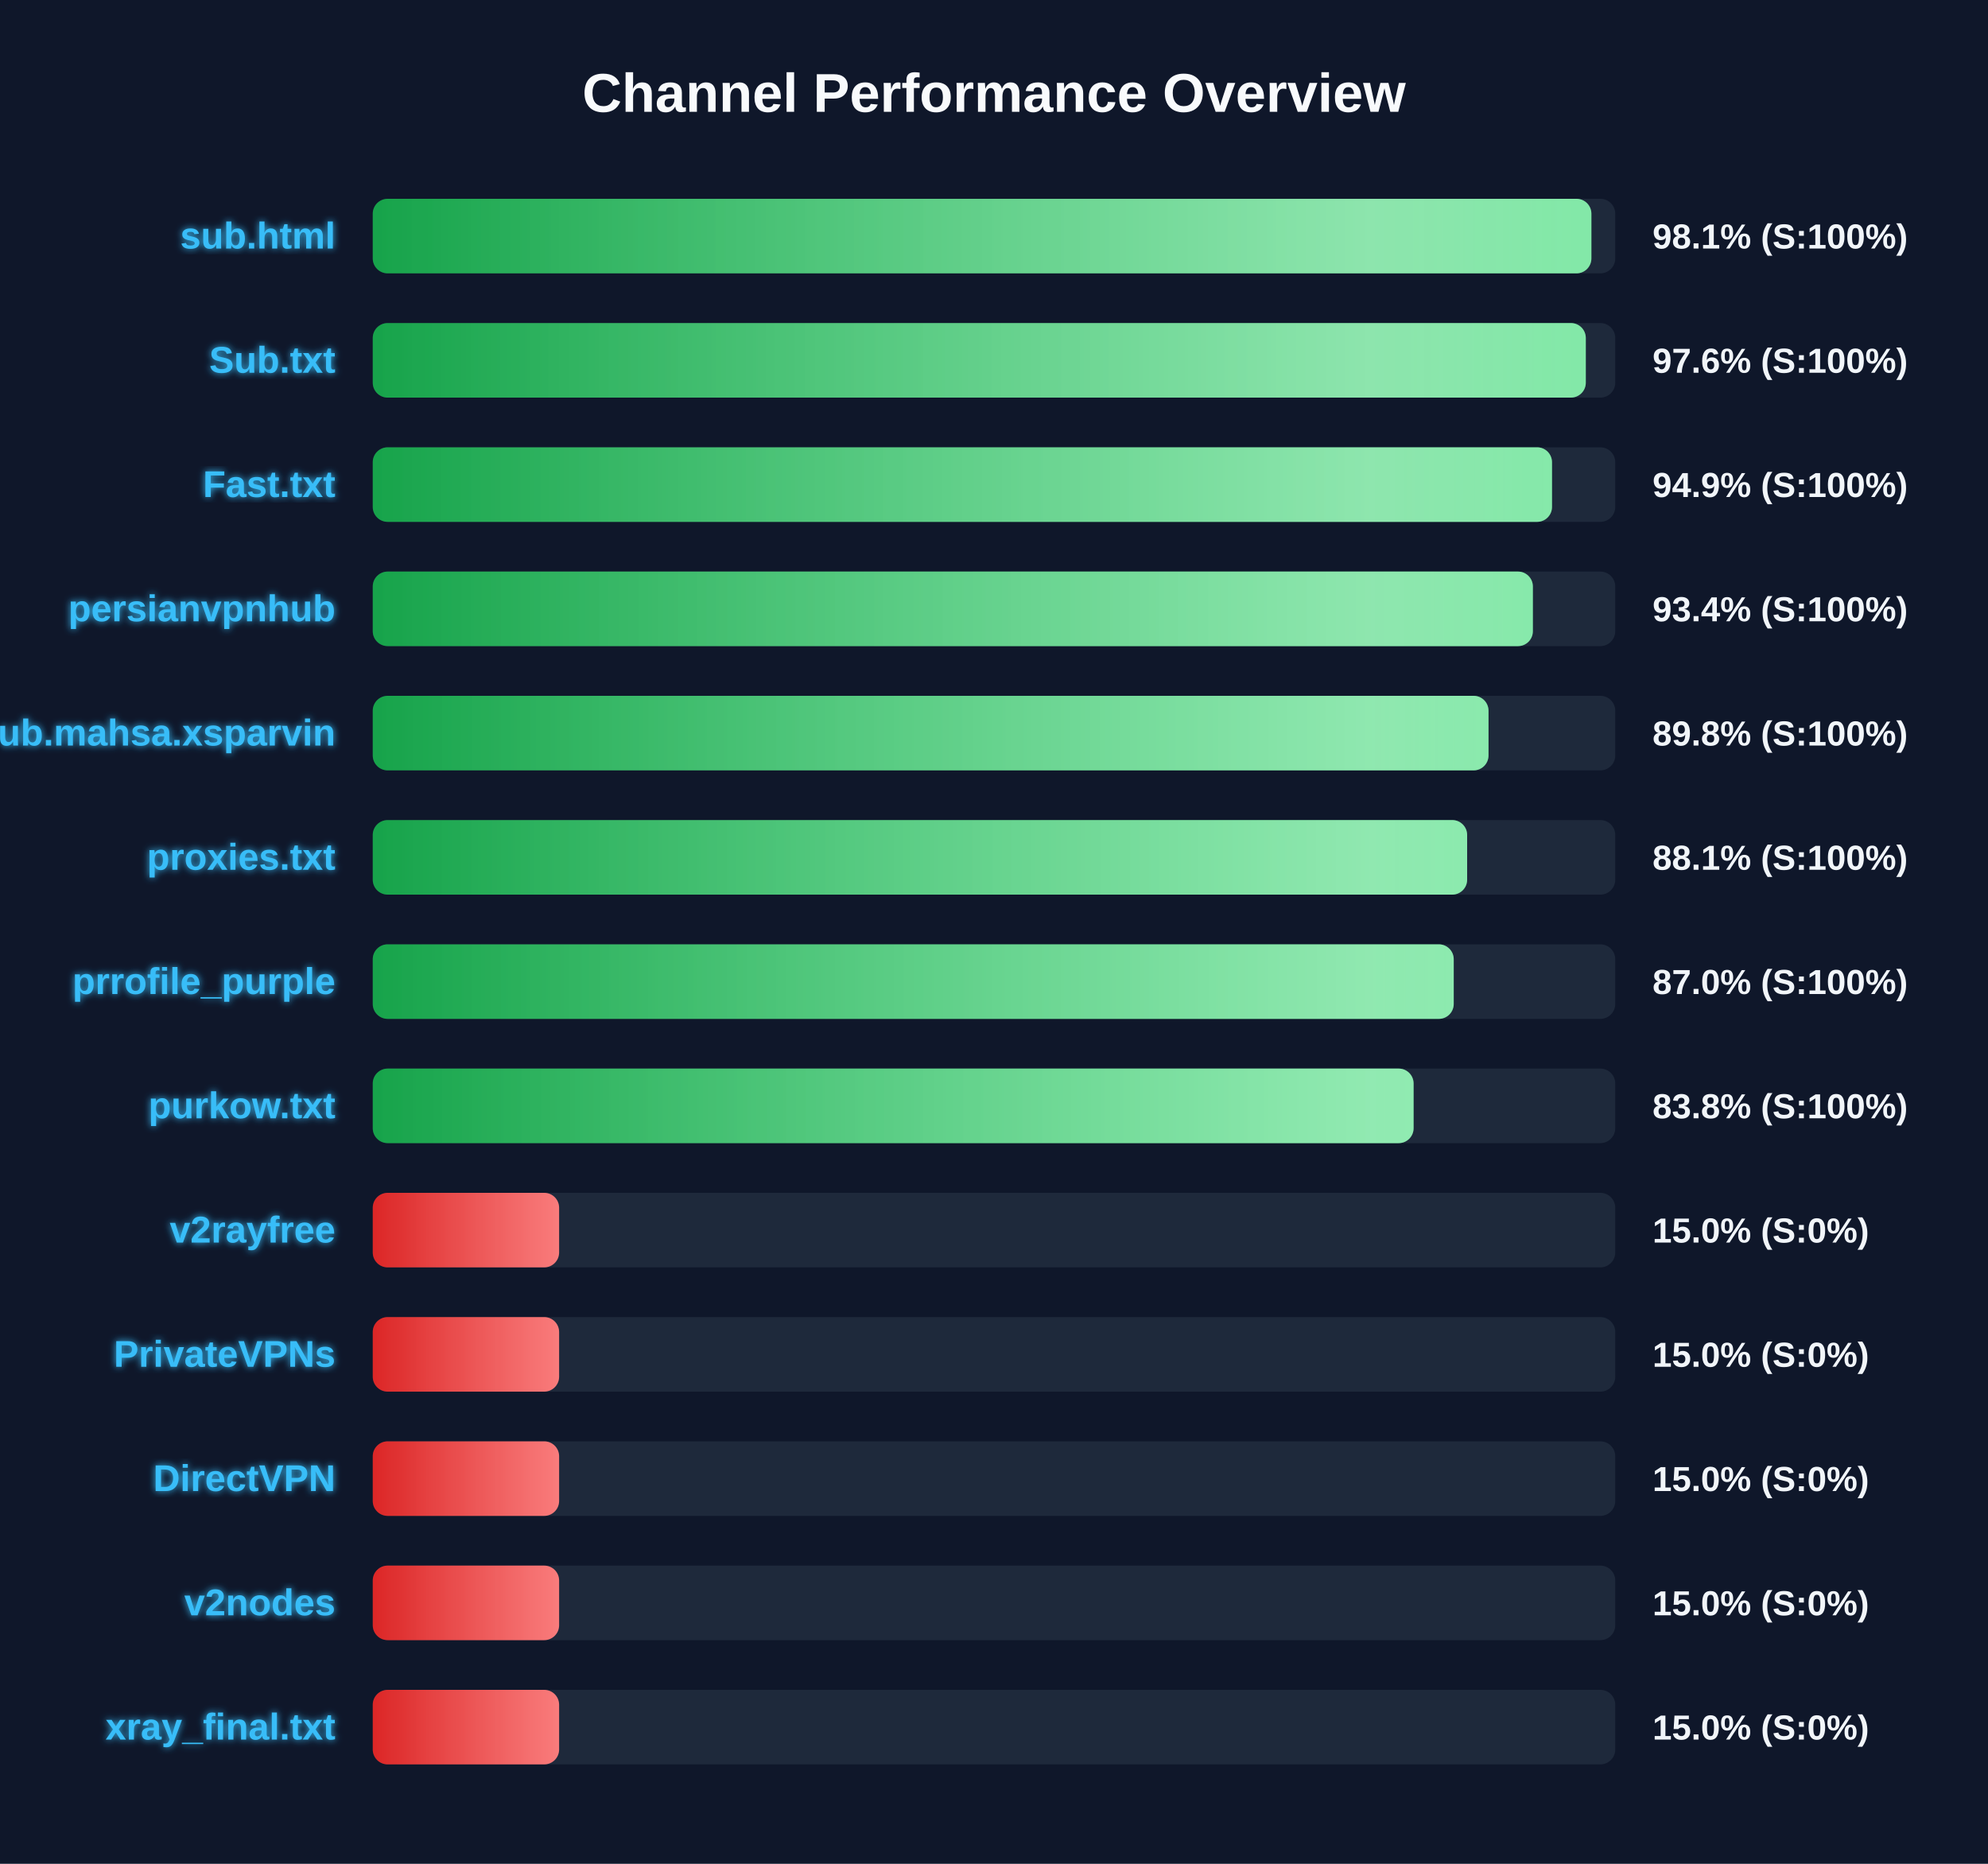
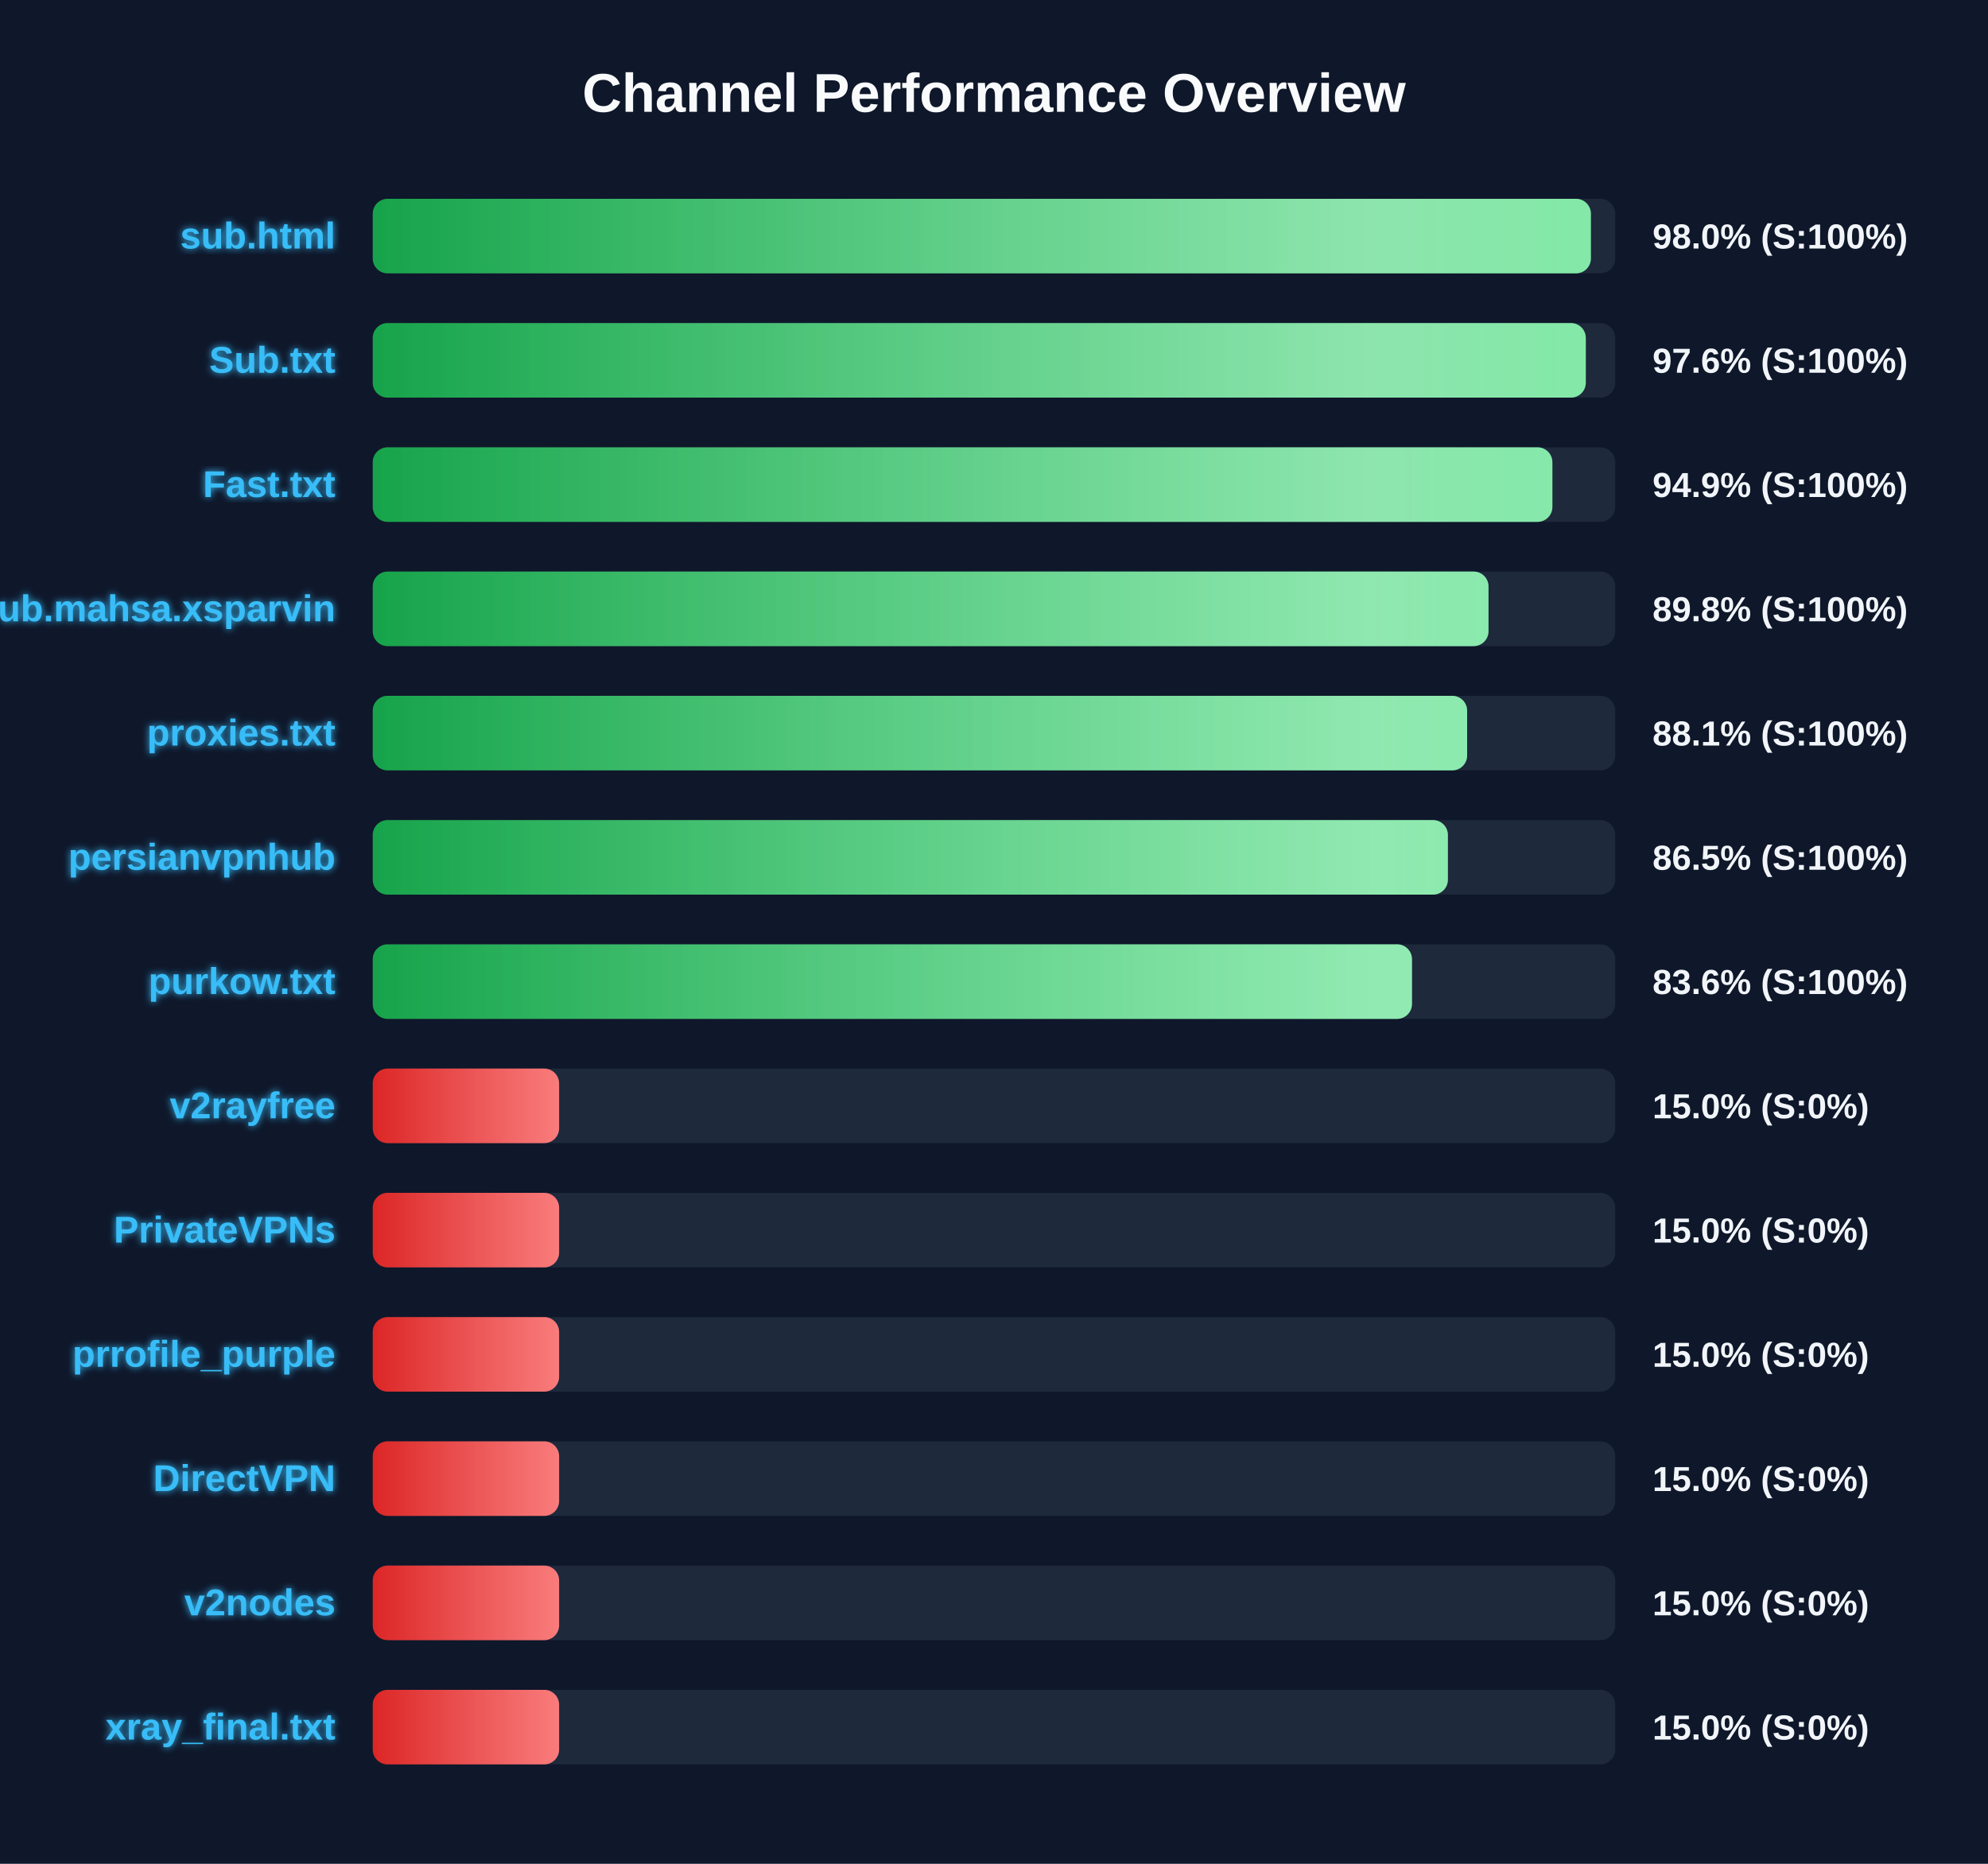
<svg xmlns="http://www.w3.org/2000/svg" width="800" height="750" version="1.1">
  <defs>
    <linearGradient id="grad-green" x1="0%" y1="0%" x2="100%" y2="0%">
      <stop offset="0%" stop-color="#16a34a" />
      <stop offset="100%" stop-color="#4ade80" />
    </linearGradient>
    <linearGradient id="grad-yellow" x1="0%" y1="0%" x2="100%" y2="0%">
      <stop offset="0%" stop-color="#ca8a04" />
      <stop offset="100%" stop-color="#fde047" />
    </linearGradient>
    <linearGradient id="grad-red" x1="0%" y1="0%" x2="100%" y2="0%">
      <stop offset="0%" stop-color="#dc2626" />
      <stop offset="100%" stop-color="#f87171" />
    </linearGradient>
    <linearGradient id="shimmer" x1="0%" y1="0%" x2="100%" y2="0%">
      <stop offset="0%" stop-color="rgba(255,255,255,0)" />
      <stop offset="50%" stop-color="rgba(255,255,255,0.4)" />
      <stop offset="100%" stop-color="rgba(255,255,255,0)" />
    </linearGradient>
    <filter id="glow" x="-20%" y="-20%" width="140%" height="140%">
      <feGaussianBlur stdDeviation="1.5" result="blur" />
      <feComposite in="SourceGraphic" in2="blur" operator="over" />
    </filter>
  </defs>
  <style>
        .bg-rect { fill: #0f172a; }
        .title { font: bold 22px 'Segoe UI', Arial, sans-serif; fill: #f8fafc; }
        .row { font: bold 15px 'Segoe UI', Arial, sans-serif; fill: #38bdf8; filter: url(#glow); }
        .score { font: bold 14px 'Segoe UI', Arial, sans-serif; fill: #f1f5f9; }
        @keyframes shimmer-anim {
            0% { transform: translateX(-100%); }
            100% { transform: translateX(200%); }
        }
        .shimmer-rect {
            animation: shimmer-anim 2.5s infinite linear;
        }
    </style>
  <rect width="100%" height="100%" class="bg-rect" />
  <text x="400" y="45" text-anchor="middle" class="title">Channel Performance Overview</text>
  <rect x="150" y="80" width="500" height="30" fill="#1e293b" rx="6" />
  <clipPath id="clip-0">
-     <rect x="150" y="80" width="490.4" height="30" rx="6" />
+     <rect x="150" y="80" width="490.2" height="30" rx="6" />
  </clipPath>
-   <rect x="150" y="80" width="490.4" height="30" fill="url(#grad-green)" rx="6" />
+   <rect x="150" y="80" width="490.2" height="30" fill="url(#grad-green)" rx="6" />
  <g clip-path="url(#clip-0)">
    <rect x="150" y="80" width="100%" height="30" fill="url(#shimmer)" class="shimmer-rect" />
  </g>
  <text x="135" y="100" text-anchor="end" class="row">sub.html</text>
-   <text x="665" y="100" text-anchor="start" class="score">98.1% (S:100%)</text>
+   <text x="665" y="100" text-anchor="start" class="score">98.0% (S:100%)</text>
  <rect x="150" y="130" width="500" height="30" fill="#1e293b" rx="6" />
  <clipPath id="clip-1">
    <rect x="150" y="130" width="488.15" height="30" rx="6" />
  </clipPath>
  <rect x="150" y="130" width="488.15" height="30" fill="url(#grad-green)" rx="6" />
  <g clip-path="url(#clip-1)">
    <rect x="150" y="130" width="100%" height="30" fill="url(#shimmer)" class="shimmer-rect" />
  </g>
  <text x="135" y="150" text-anchor="end" class="row">Sub.txt</text>
  <text x="665" y="150" text-anchor="start" class="score">97.6% (S:100%)</text>
  <rect x="150" y="180" width="500" height="30" fill="#1e293b" rx="6" />
  <clipPath id="clip-2">
-     <rect x="150" y="180" width="474.55" height="30" rx="6" />
+     <rect x="150" y="180" width="474.7" height="30" rx="6" />
  </clipPath>
-   <rect x="150" y="180" width="474.55" height="30" fill="url(#grad-green)" rx="6" />
+   <rect x="150" y="180" width="474.7" height="30" fill="url(#grad-green)" rx="6" />
  <g clip-path="url(#clip-2)">
    <rect x="150" y="180" width="100%" height="30" fill="url(#shimmer)" class="shimmer-rect" />
  </g>
  <text x="135" y="200" text-anchor="end" class="row">Fast.txt</text>
  <text x="665" y="200" text-anchor="start" class="score">94.9% (S:100%)</text>
  <rect x="150" y="230" width="500" height="30" fill="#1e293b" rx="6" />
  <clipPath id="clip-3">
-     <rect x="150" y="230" width="466.85" height="30" rx="6" />
+     <rect x="150" y="230" width="449.0" height="30" rx="6" />
  </clipPath>
-   <rect x="150" y="230" width="466.85" height="30" fill="url(#grad-green)" rx="6" />
+   <rect x="150" y="230" width="449.0" height="30" fill="url(#grad-green)" rx="6" />
  <g clip-path="url(#clip-3)">
    <rect x="150" y="230" width="100%" height="30" fill="url(#shimmer)" class="shimmer-rect" />
  </g>
-   <text x="135" y="250" text-anchor="end" class="row">persianvpnhub</text>
-   <text x="665" y="250" text-anchor="start" class="score">93.4% (S:100%)</text>
+   <text x="135" y="250" text-anchor="end" class="row">Sub.mahsa.xsparvin</text>
+   <text x="665" y="250" text-anchor="start" class="score">89.8% (S:100%)</text>
  <rect x="150" y="280" width="500" height="30" fill="#1e293b" rx="6" />
  <clipPath id="clip-4">
-     <rect x="150" y="280" width="449.0" height="30" rx="6" />
+     <rect x="150" y="280" width="440.4" height="30" rx="6" />
  </clipPath>
-   <rect x="150" y="280" width="449.0" height="30" fill="url(#grad-green)" rx="6" />
+   <rect x="150" y="280" width="440.4" height="30" fill="url(#grad-green)" rx="6" />
  <g clip-path="url(#clip-4)">
    <rect x="150" y="280" width="100%" height="30" fill="url(#shimmer)" class="shimmer-rect" />
  </g>
-   <text x="135" y="300" text-anchor="end" class="row">Sub.mahsa.xsparvin</text>
-   <text x="665" y="300" text-anchor="start" class="score">89.8% (S:100%)</text>
+   <text x="135" y="300" text-anchor="end" class="row">proxies.txt</text>
+   <text x="665" y="300" text-anchor="start" class="score">88.1% (S:100%)</text>
  <rect x="150" y="330" width="500" height="30" fill="#1e293b" rx="6" />
  <clipPath id="clip-5">
-     <rect x="150" y="330" width="440.4" height="30" rx="6" />
+     <rect x="150" y="330" width="432.65" height="30" rx="6" />
  </clipPath>
-   <rect x="150" y="330" width="440.4" height="30" fill="url(#grad-green)" rx="6" />
+   <rect x="150" y="330" width="432.65" height="30" fill="url(#grad-green)" rx="6" />
  <g clip-path="url(#clip-5)">
    <rect x="150" y="330" width="100%" height="30" fill="url(#shimmer)" class="shimmer-rect" />
  </g>
-   <text x="135" y="350" text-anchor="end" class="row">proxies.txt</text>
-   <text x="665" y="350" text-anchor="start" class="score">88.1% (S:100%)</text>
+   <text x="135" y="350" text-anchor="end" class="row">persianvpnhub</text>
+   <text x="665" y="350" text-anchor="start" class="score">86.5% (S:100%)</text>
  <rect x="150" y="380" width="500" height="30" fill="#1e293b" rx="6" />
  <clipPath id="clip-6">
-     <rect x="150" y="380" width="435.0" height="30" rx="6" />
+     <rect x="150" y="380" width="418.2" height="30" rx="6" />
  </clipPath>
-   <rect x="150" y="380" width="435.0" height="30" fill="url(#grad-green)" rx="6" />
+   <rect x="150" y="380" width="418.2" height="30" fill="url(#grad-green)" rx="6" />
  <g clip-path="url(#clip-6)">
    <rect x="150" y="380" width="100%" height="30" fill="url(#shimmer)" class="shimmer-rect" />
  </g>
-   <text x="135" y="400" text-anchor="end" class="row">prrofile_purple</text>
-   <text x="665" y="400" text-anchor="start" class="score">87.0% (S:100%)</text>
+   <text x="135" y="400" text-anchor="end" class="row">purkow.txt</text>
+   <text x="665" y="400" text-anchor="start" class="score">83.6% (S:100%)</text>
  <rect x="150" y="430" width="500" height="30" fill="#1e293b" rx="6" />
  <clipPath id="clip-7">
-     <rect x="150" y="430" width="418.85" height="30" rx="6" />
+     <rect x="150" y="430" width="75.0" height="30" rx="6" />
  </clipPath>
-   <rect x="150" y="430" width="418.85" height="30" fill="url(#grad-green)" rx="6" />
+   <rect x="150" y="430" width="75.0" height="30" fill="url(#grad-red)" rx="6" />
  <g clip-path="url(#clip-7)">
    <rect x="150" y="430" width="100%" height="30" fill="url(#shimmer)" class="shimmer-rect" />
  </g>
-   <text x="135" y="450" text-anchor="end" class="row">purkow.txt</text>
-   <text x="665" y="450" text-anchor="start" class="score">83.8% (S:100%)</text>
+   <text x="135" y="450" text-anchor="end" class="row">v2rayfree</text>
+   <text x="665" y="450" text-anchor="start" class="score">15.0% (S:0%)</text>
  <rect x="150" y="480" width="500" height="30" fill="#1e293b" rx="6" />
  <clipPath id="clip-8">
    <rect x="150" y="480" width="75.0" height="30" rx="6" />
  </clipPath>
  <rect x="150" y="480" width="75.0" height="30" fill="url(#grad-red)" rx="6" />
  <g clip-path="url(#clip-8)">
    <rect x="150" y="480" width="100%" height="30" fill="url(#shimmer)" class="shimmer-rect" />
  </g>
-   <text x="135" y="500" text-anchor="end" class="row">v2rayfree</text>
+   <text x="135" y="500" text-anchor="end" class="row">PrivateVPNs</text>
  <text x="665" y="500" text-anchor="start" class="score">15.0% (S:0%)</text>
  <rect x="150" y="530" width="500" height="30" fill="#1e293b" rx="6" />
  <clipPath id="clip-9">
    <rect x="150" y="530" width="75.0" height="30" rx="6" />
  </clipPath>
  <rect x="150" y="530" width="75.0" height="30" fill="url(#grad-red)" rx="6" />
  <g clip-path="url(#clip-9)">
    <rect x="150" y="530" width="100%" height="30" fill="url(#shimmer)" class="shimmer-rect" />
  </g>
-   <text x="135" y="550" text-anchor="end" class="row">PrivateVPNs</text>
+   <text x="135" y="550" text-anchor="end" class="row">prrofile_purple</text>
  <text x="665" y="550" text-anchor="start" class="score">15.0% (S:0%)</text>
  <rect x="150" y="580" width="500" height="30" fill="#1e293b" rx="6" />
  <clipPath id="clip-10">
    <rect x="150" y="580" width="75.0" height="30" rx="6" />
  </clipPath>
  <rect x="150" y="580" width="75.0" height="30" fill="url(#grad-red)" rx="6" />
  <g clip-path="url(#clip-10)">
    <rect x="150" y="580" width="100%" height="30" fill="url(#shimmer)" class="shimmer-rect" />
  </g>
  <text x="135" y="600" text-anchor="end" class="row">DirectVPN</text>
  <text x="665" y="600" text-anchor="start" class="score">15.0% (S:0%)</text>
  <rect x="150" y="630" width="500" height="30" fill="#1e293b" rx="6" />
  <clipPath id="clip-11">
    <rect x="150" y="630" width="75.0" height="30" rx="6" />
  </clipPath>
  <rect x="150" y="630" width="75.0" height="30" fill="url(#grad-red)" rx="6" />
  <g clip-path="url(#clip-11)">
    <rect x="150" y="630" width="100%" height="30" fill="url(#shimmer)" class="shimmer-rect" />
  </g>
  <text x="135" y="650" text-anchor="end" class="row">v2nodes</text>
  <text x="665" y="650" text-anchor="start" class="score">15.0% (S:0%)</text>
  <rect x="150" y="680" width="500" height="30" fill="#1e293b" rx="6" />
  <clipPath id="clip-12">
    <rect x="150" y="680" width="75.0" height="30" rx="6" />
  </clipPath>
  <rect x="150" y="680" width="75.0" height="30" fill="url(#grad-red)" rx="6" />
  <g clip-path="url(#clip-12)">
    <rect x="150" y="680" width="100%" height="30" fill="url(#shimmer)" class="shimmer-rect" />
  </g>
  <text x="135" y="700" text-anchor="end" class="row">xray_final.txt</text>
  <text x="665" y="700" text-anchor="start" class="score">15.0% (S:0%)</text>
</svg>
